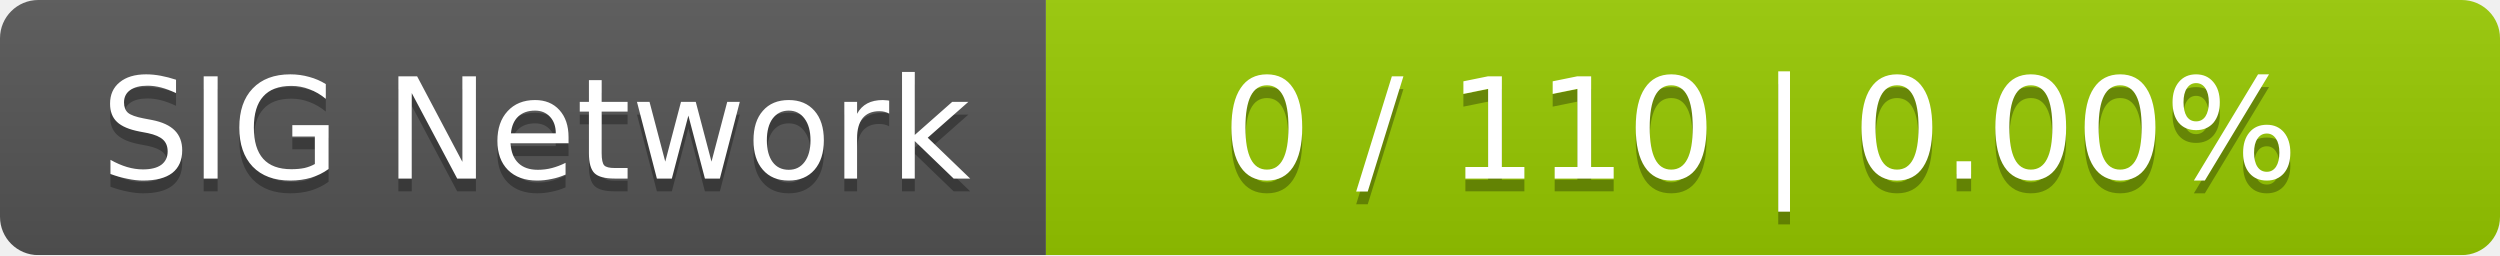
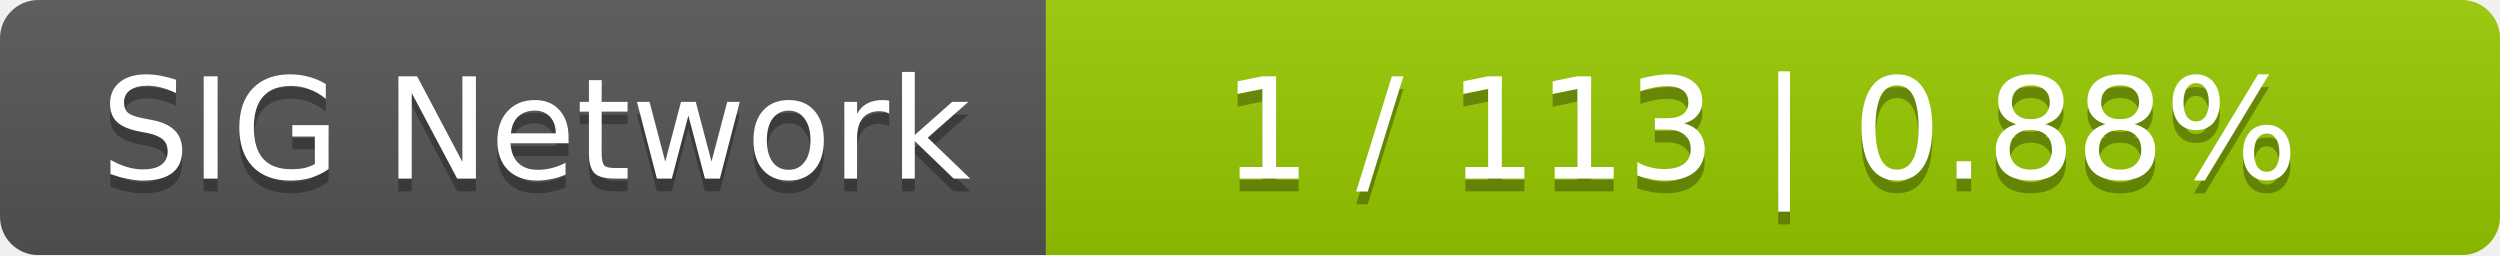
<svg xmlns="http://www.w3.org/2000/svg" width="196" height="20">
  <linearGradient id="smooth" x2="0" y2="100%">
    <stop offset="0" stop-color="#bbb" stop-opacity=".1" />
    <stop offset="1" stop-opacity=".1" />
  </linearGradient>
  <mask id="round">
    <rect width="196" height="20" rx="3" fill="#fff" />
  </mask>
  <g mask="url(#round)">
    <rect width="82" height="20" fill="#555" />
    <rect x="82" width="114" height="20" fill="#97ca00" />
    <rect width="196" height="20" fill="url(#smooth)" />
  </g>
  <g fill="#fff" text-anchor="middle" font-family="DejaVu Sans,Verdana,Geneva,sans-serif" font-size="11">
    <text x="42" y="15" fill="#010101" fill-opacity=".3">SIG Network</text>
    <text x="42" y="14">SIG Network</text>
-     <text x="138" y="15" fill="#010101" fill-opacity=".3">0 / 110    |    0.00%</text>
-     <text x="138" y="14">0 / 110    |    0.00%</text>
+     <text x="138" y="15" fill="#010101" fill-opacity=".3">1 / 113    |    0.88%</text>
+     <text x="138" y="14">1 / 113    |    0.88%</text>
  </g>
</svg>
